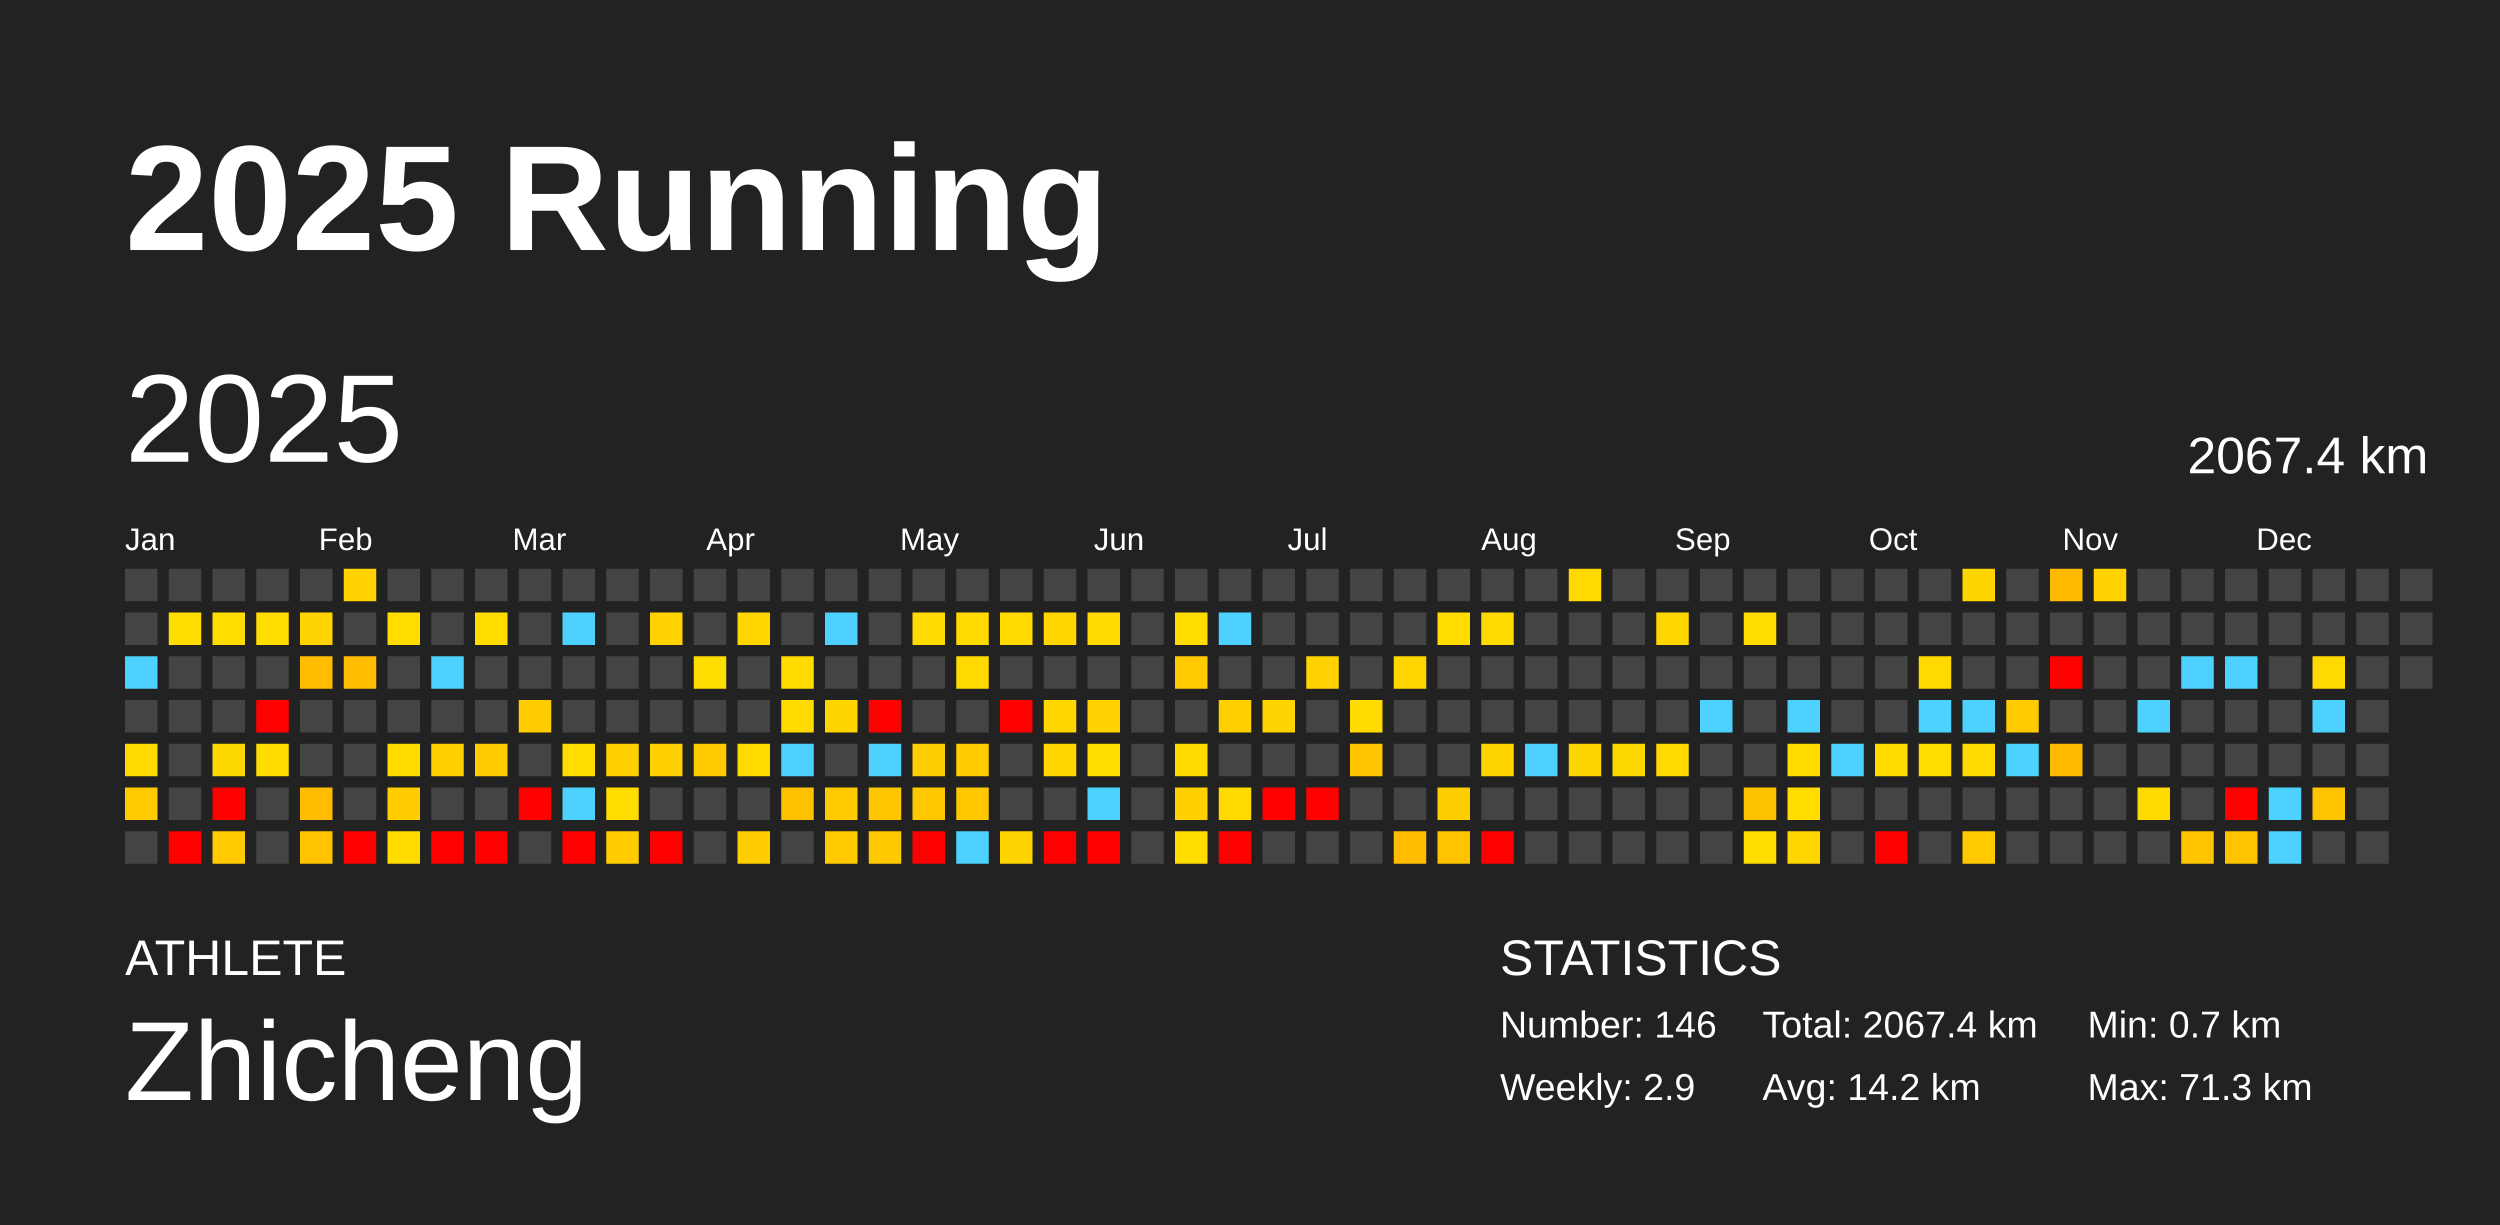
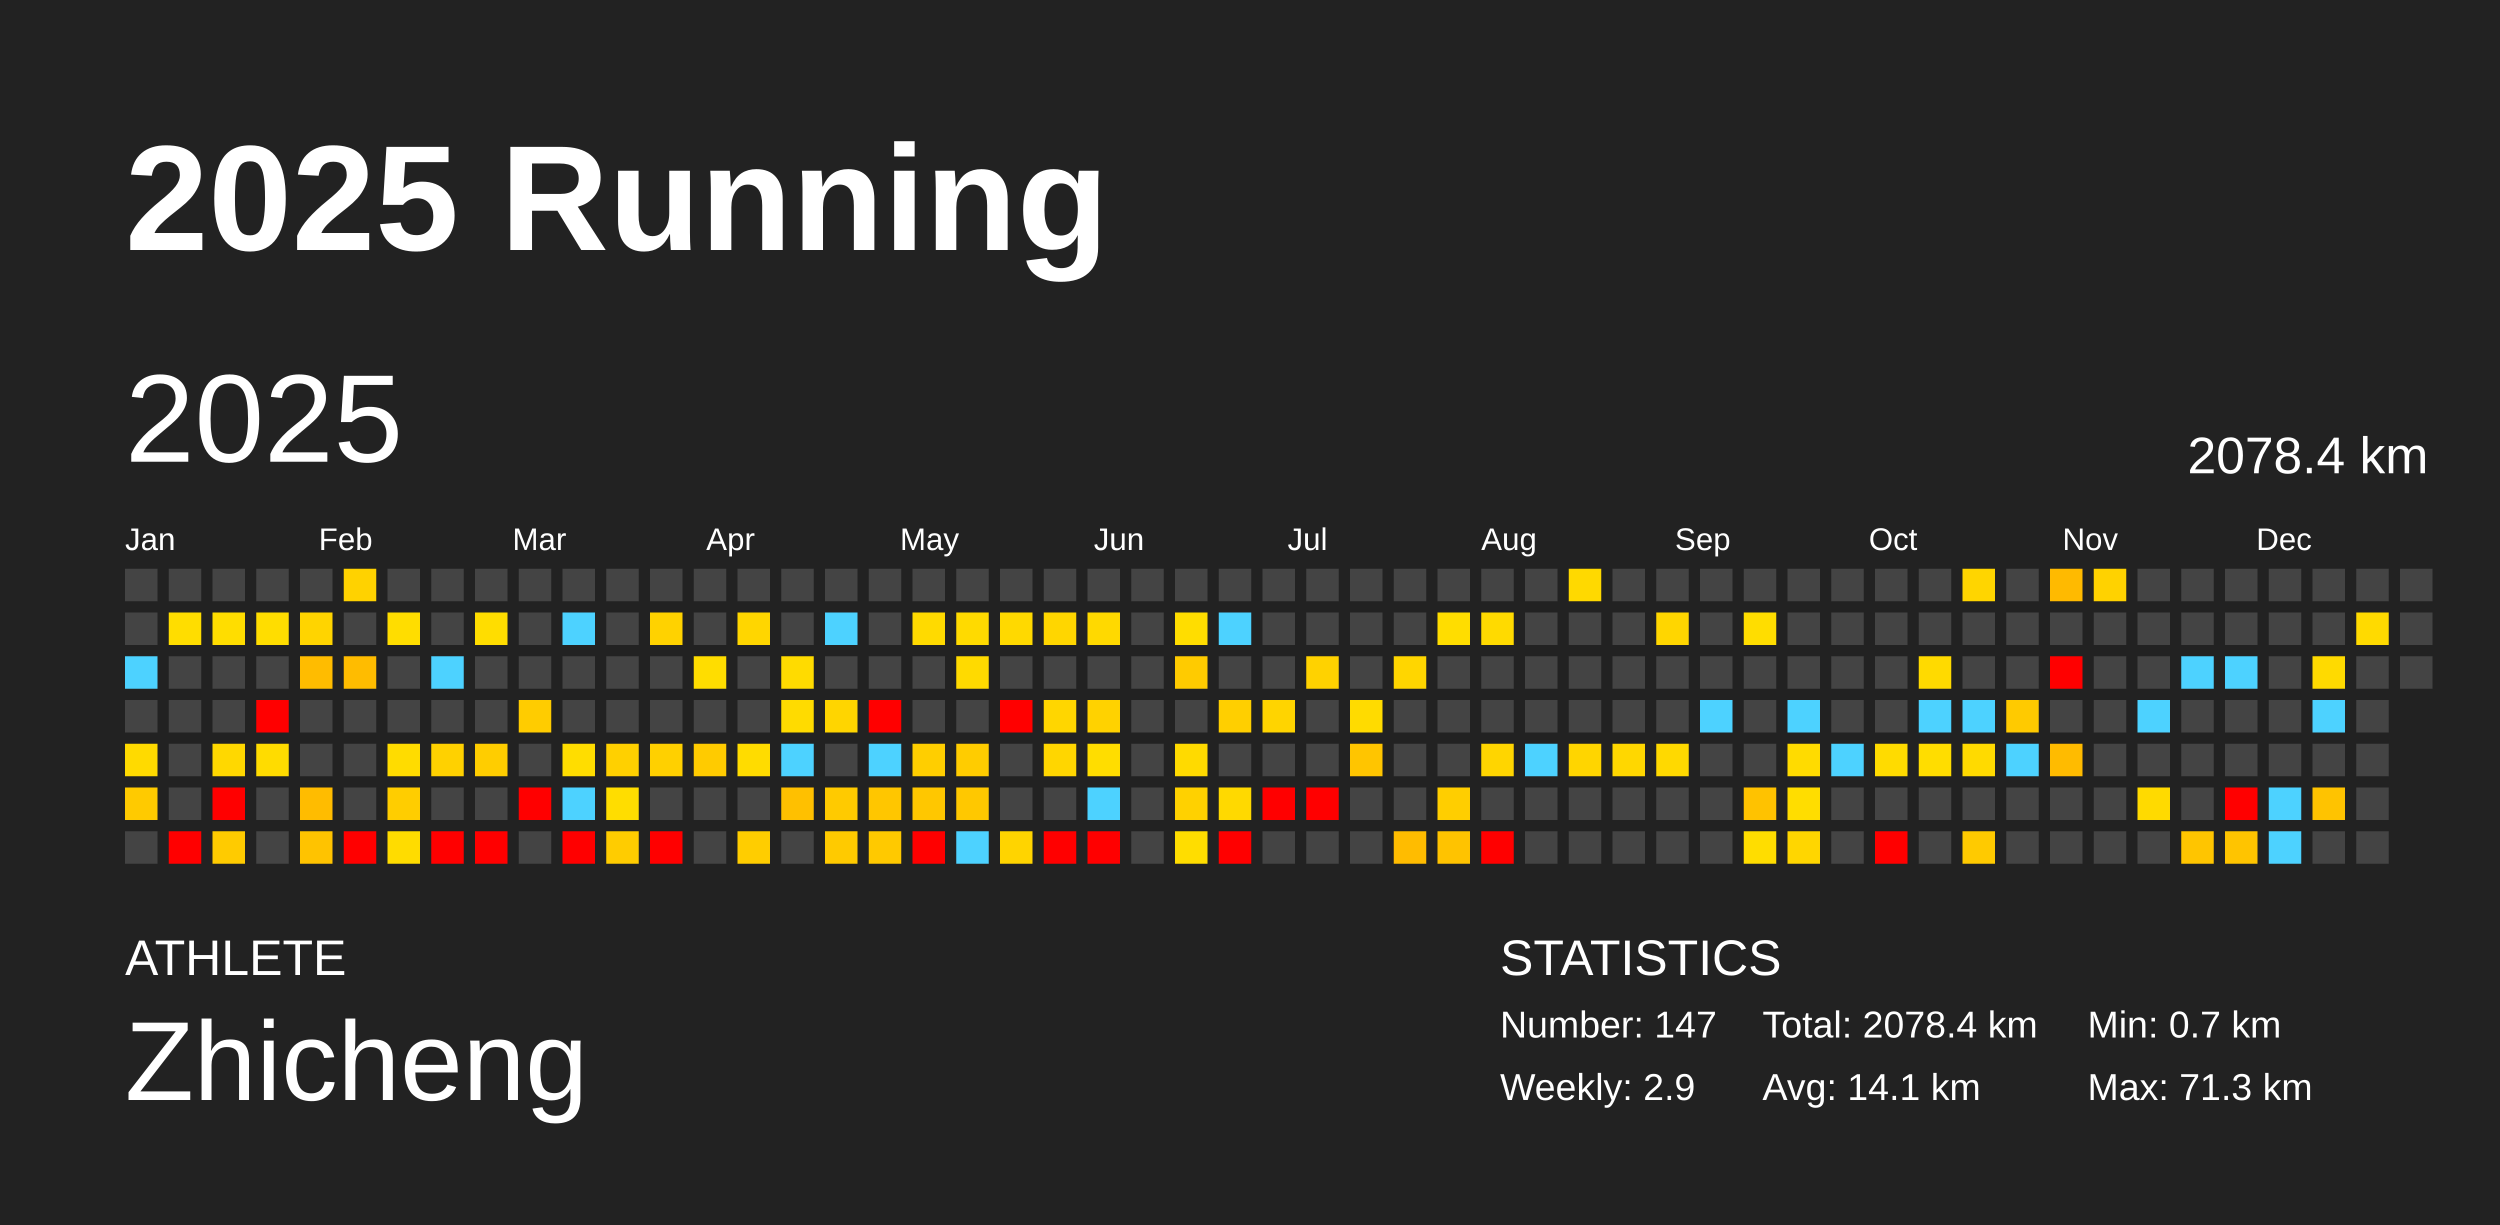
<svg xmlns="http://www.w3.org/2000/svg" baseProfile="full" height="98mm" version="1.1" viewBox="0,0,200,98" width="200mm">
  <defs />
  <rect fill="#222222" height="98" width="200" x="0" y="0" />
  <text fill="#FFFFFF" style="font-size:12px; font-family:Arial; font-weight:bold;" x="10" y="20">2025 Running</text>
  <text fill="#FFFFFF" style="font-size:4px; font-family:Arial" x="10" y="78">ATHLETE</text>
  <text fill="#FFFFFF" style="font-size:9px; font-family:Arial" x="10" y="88">Zhicheng</text>
  <text fill="#FFFFFF" style="font-size:4px; font-family:Arial" x="120" y="78">STATISTICS</text>
-   <text fill="#FFFFFF" style="font-size:3px; font-family:Arial" x="120" y="83">Number: 146</text>
+   <text fill="#FFFFFF" style="font-size:3px; font-family:Arial" x="120" y="83">Number: 147</text>
  <text fill="#FFFFFF" style="font-size:3px; font-family:Arial" x="120" y="88">Weekly: 2.9</text>
-   <text fill="#FFFFFF" style="font-size:3px; font-family:Arial" x="141" y="83">Total: 2067.4 km</text>
-   <text fill="#FFFFFF" style="font-size:3px; font-family:Arial" x="141" y="88">Avg: 14.2 km</text>
+   <text fill="#FFFFFF" style="font-size:3px; font-family:Arial" x="141" y="83">Total: 2078.4 km</text>
+   <text fill="#FFFFFF" style="font-size:3px; font-family:Arial" x="141" y="88">Avg: 14.1 km</text>
  <text fill="#FFFFFF" style="font-size:3px; font-family:Arial" x="167" y="83">Min: 0.7 km</text>
  <text fill="#FFFFFF" style="font-size:3px; font-family:Arial" x="167" y="88">Max: 71.3 km</text>
  <text dominant-baseline="hanging" fill="#FFFFFF" style="font-size:10.0px; font-family:Arial;" x="10" y="30">2025</text>
-   <text dominant-baseline="hanging" fill="#FFFFFF" style="font-size:4.125px; font-family:Arial;" x="175" y="35">2067.4 km</text>
+   <text dominant-baseline="hanging" fill="#FFFFFF" style="font-size:4.125px; font-family:Arial;" x="175" y="35">2078.4 km</text>
  <text fill="#FFFFFF" style="font-size:2.5px; font-family:Arial" x="10.0" y="44">Jan</text>
  <text fill="#FFFFFF" style="font-size:2.5px; font-family:Arial" x="25.5" y="44">Feb</text>
  <text fill="#FFFFFF" style="font-size:2.5px; font-family:Arial" x="41.0" y="44">Mar</text>
  <text fill="#FFFFFF" style="font-size:2.5px; font-family:Arial" x="56.5" y="44">Apr</text>
  <text fill="#FFFFFF" style="font-size:2.5px; font-family:Arial" x="72.0" y="44">May</text>
  <text fill="#FFFFFF" style="font-size:2.5px; font-family:Arial" x="87.5" y="44">Jun</text>
  <text fill="#FFFFFF" style="font-size:2.5px; font-family:Arial" x="103.0" y="44">Jul</text>
  <text fill="#FFFFFF" style="font-size:2.5px; font-family:Arial" x="118.5" y="44">Aug</text>
  <text fill="#FFFFFF" style="font-size:2.5px; font-family:Arial" x="134.0" y="44">Sep</text>
  <text fill="#FFFFFF" style="font-size:2.5px; font-family:Arial" x="149.5" y="44">Oct</text>
  <text fill="#FFFFFF" style="font-size:2.5px; font-family:Arial" x="165.0" y="44">Nov</text>
  <text fill="#FFFFFF" style="font-size:2.5px; font-family:Arial" x="180.5" y="44">Dec</text>
  <rect fill="#444444" height="2.6" width="2.6" x="10.0" y="45.5" />
  <rect fill="#444444" height="2.6" width="2.6" x="10.0" y="49.0" />
  <rect fill="#4dd2ff" height="2.6" width="2.6" x="10.0" y="52.5" />
  <rect fill="#444444" height="2.6" width="2.6" x="10.0" y="56.0" />
  <rect fill="#ffda00" height="2.6" width="2.6" x="10.0" y="59.5" />
  <rect fill="#ffca00" height="2.6" width="2.6" x="10.0" y="63.0" />
  <rect fill="#444444" height="2.6" width="2.6" x="10.0" y="66.5" />
  <rect fill="#444444" height="2.6" width="2.6" x="13.5" y="45.5" />
  <rect fill="#ffdd00" height="2.6" width="2.6" x="13.5" y="49.0" />
  <rect fill="#444444" height="2.6" width="2.6" x="13.5" y="52.5" />
  <rect fill="#444444" height="2.6" width="2.6" x="13.5" y="56.0" />
  <rect fill="#444444" height="2.6" width="2.6" x="13.5" y="59.5" />
  <rect fill="#444444" height="2.6" width="2.6" x="13.5" y="63.0" />
  <rect fill="red" height="2.6" width="2.6" x="13.5" y="66.5" />
  <rect fill="#444444" height="2.6" width="2.6" x="17.0" y="45.5" />
  <rect fill="#ffdd00" height="2.6" width="2.6" x="17.0" y="49.0" />
  <rect fill="#444444" height="2.6" width="2.6" x="17.0" y="52.5" />
  <rect fill="#444444" height="2.6" width="2.6" x="17.0" y="56.0" />
  <rect fill="#ffd800" height="2.6" width="2.6" x="17.0" y="59.5" />
  <rect fill="red" height="2.6" width="2.6" x="17.0" y="63.0" />
  <rect fill="#ffcb00" height="2.6" width="2.6" x="17.0" y="66.5" />
  <rect fill="#444444" height="2.6" width="2.6" x="20.5" y="45.5" />
  <rect fill="#ffdd00" height="2.6" width="2.6" x="20.5" y="49.0" />
  <rect fill="#444444" height="2.6" width="2.6" x="20.5" y="52.5" />
  <rect fill="red" height="2.6" width="2.6" x="20.5" y="56.0" />
  <rect fill="#ffdc00" height="2.6" width="2.6" x="20.5" y="59.5" />
  <rect fill="#444444" height="2.6" width="2.6" x="20.5" y="63.0" />
  <rect fill="#444444" height="2.6" width="2.6" x="20.5" y="66.5" />
  <rect fill="#444444" height="2.6" width="2.6" x="24.0" y="45.5" />
  <rect fill="#ffd400" height="2.6" width="2.6" x="24.0" y="49.0" />
  <rect fill="#ffbc00" height="2.6" width="2.6" x="24.0" y="52.5" />
  <rect fill="#444444" height="2.6" width="2.6" x="24.0" y="56.0" />
  <rect fill="#444444" height="2.6" width="2.6" x="24.0" y="59.5" />
  <rect fill="#ffbc00" height="2.6" width="2.6" x="24.0" y="63.0" />
  <rect fill="#ffc300" height="2.6" width="2.6" x="24.0" y="66.5" />
  <rect fill="#ffd200" height="2.6" width="2.6" x="27.5" y="45.5" />
  <rect fill="#444444" height="2.6" width="2.6" x="27.5" y="49.0" />
  <rect fill="#ffbc00" height="2.6" width="2.6" x="27.5" y="52.5" />
  <rect fill="#444444" height="2.6" width="2.6" x="27.5" y="56.0" />
  <rect fill="#444444" height="2.6" width="2.6" x="27.5" y="59.5" />
  <rect fill="#444444" height="2.6" width="2.6" x="27.5" y="63.0" />
  <rect fill="red" height="2.6" width="2.6" x="27.5" y="66.5" />
  <rect fill="#444444" height="2.6" width="2.6" x="31.0" y="45.5" />
  <rect fill="#ffdd00" height="2.6" width="2.6" x="31.0" y="49.0" />
  <rect fill="#444444" height="2.6" width="2.6" x="31.0" y="52.5" />
  <rect fill="#444444" height="2.6" width="2.6" x="31.0" y="56.0" />
  <rect fill="#ffdc00" height="2.6" width="2.6" x="31.0" y="59.5" />
  <rect fill="#ffcd00" height="2.6" width="2.6" x="31.0" y="63.0" />
  <rect fill="#ffdc00" height="2.6" width="2.6" x="31.0" y="66.5" />
  <rect fill="#444444" height="2.6" width="2.6" x="34.5" y="45.5" />
  <rect fill="#444444" height="2.6" width="2.6" x="34.5" y="49.0" />
  <rect fill="#4dd2ff" height="2.6" width="2.6" x="34.5" y="52.5" />
  <rect fill="#444444" height="2.6" width="2.6" x="34.5" y="56.0" />
  <rect fill="#ffd100" height="2.6" width="2.6" x="34.5" y="59.5" />
  <rect fill="#444444" height="2.6" width="2.6" x="34.5" y="63.0" />
  <rect fill="red" height="2.6" width="2.6" x="34.5" y="66.5" />
  <rect fill="#444444" height="2.6" width="2.6" x="38.0" y="45.5" />
  <rect fill="#ffdd00" height="2.6" width="2.6" x="38.0" y="49.0" />
  <rect fill="#444444" height="2.6" width="2.6" x="38.0" y="52.5" />
  <rect fill="#444444" height="2.6" width="2.6" x="38.0" y="56.0" />
  <rect fill="#ffcd00" height="2.6" width="2.6" x="38.0" y="59.5" />
  <rect fill="#444444" height="2.6" width="2.6" x="38.0" y="63.0" />
  <rect fill="red" height="2.6" width="2.6" x="38.0" y="66.5" />
  <rect fill="#444444" height="2.6" width="2.6" x="41.5" y="45.5" />
  <rect fill="#444444" height="2.6" width="2.6" x="41.5" y="49.0" />
  <rect fill="#444444" height="2.6" width="2.6" x="41.5" y="52.5" />
  <rect fill="#ffcc00" height="2.6" width="2.6" x="41.5" y="56.0" />
  <rect fill="#444444" height="2.6" width="2.6" x="41.5" y="59.5" />
  <rect fill="red" height="2.6" width="2.6" x="41.5" y="63.0" />
  <rect fill="#444444" height="2.6" width="2.6" x="41.5" y="66.5" />
  <rect fill="#444444" height="2.6" width="2.6" x="45.0" y="45.5" />
  <rect fill="#4dd2ff" height="2.6" width="2.6" x="45.0" y="49.0" />
  <rect fill="#444444" height="2.6" width="2.6" x="45.0" y="52.5" />
  <rect fill="#444444" height="2.6" width="2.6" x="45.0" y="56.0" />
  <rect fill="#ffdd00" height="2.6" width="2.6" x="45.0" y="59.5" />
  <rect fill="#4dd2ff" height="2.6" width="2.6" x="45.0" y="63.0" />
  <rect fill="red" height="2.6" width="2.6" x="45.0" y="66.5" />
  <rect fill="#444444" height="2.6" width="2.6" x="48.5" y="45.5" />
  <rect fill="#444444" height="2.6" width="2.6" x="48.5" y="49.0" />
  <rect fill="#444444" height="2.6" width="2.6" x="48.5" y="52.5" />
  <rect fill="#444444" height="2.6" width="2.6" x="48.5" y="56.0" />
  <rect fill="#ffd000" height="2.6" width="2.6" x="48.5" y="59.5" />
  <rect fill="#ffdd00" height="2.6" width="2.6" x="48.5" y="63.0" />
  <rect fill="#ffcc00" height="2.6" width="2.6" x="48.5" y="66.5" />
  <rect fill="#444444" height="2.6" width="2.6" x="52.0" y="45.5" />
  <rect fill="#ffd200" height="2.6" width="2.6" x="52.0" y="49.0" />
  <rect fill="#444444" height="2.6" width="2.6" x="52.0" y="52.5" />
  <rect fill="#444444" height="2.6" width="2.6" x="52.0" y="56.0" />
  <rect fill="#ffd000" height="2.6" width="2.6" x="52.0" y="59.5" />
  <rect fill="#444444" height="2.6" width="2.6" x="52.0" y="63.0" />
  <rect fill="red" height="2.6" width="2.6" x="52.0" y="66.5" />
  <rect fill="#444444" height="2.6" width="2.6" x="55.5" y="45.5" />
  <rect fill="#444444" height="2.6" width="2.6" x="55.5" y="49.0" />
  <rect fill="#ffdd00" height="2.6" width="2.6" x="55.5" y="52.5" />
  <rect fill="#444444" height="2.6" width="2.6" x="55.5" y="56.0" />
  <rect fill="#ffcb00" height="2.6" width="2.6" x="55.5" y="59.5" />
  <rect fill="#444444" height="2.6" width="2.6" x="55.5" y="63.0" />
  <rect fill="#444444" height="2.6" width="2.6" x="55.5" y="66.5" />
  <rect fill="#444444" height="2.6" width="2.6" x="59.0" y="45.5" />
  <rect fill="#ffd600" height="2.6" width="2.6" x="59.0" y="49.0" />
  <rect fill="#444444" height="2.6" width="2.6" x="59.0" y="52.5" />
  <rect fill="#444444" height="2.6" width="2.6" x="59.0" y="56.0" />
  <rect fill="#ffdc00" height="2.6" width="2.6" x="59.0" y="59.5" />
  <rect fill="#444444" height="2.6" width="2.6" x="59.0" y="63.0" />
  <rect fill="#ffcd00" height="2.6" width="2.6" x="59.0" y="66.5" />
  <rect fill="#444444" height="2.6" width="2.6" x="62.5" y="45.5" />
  <rect fill="#444444" height="2.6" width="2.6" x="62.5" y="49.0" />
  <rect fill="#ffdb00" height="2.6" width="2.6" x="62.5" y="52.5" />
  <rect fill="#ffdb00" height="2.6" width="2.6" x="62.5" y="56.0" />
  <rect fill="#4dd2ff" height="2.6" width="2.6" x="62.5" y="59.5" />
  <rect fill="#ffc000" height="2.6" width="2.6" x="62.5" y="63.0" />
  <rect fill="#444444" height="2.6" width="2.6" x="62.5" y="66.5" />
  <rect fill="#444444" height="2.6" width="2.6" x="66.0" y="45.5" />
  <rect fill="#4dd2ff" height="2.6" width="2.6" x="66.0" y="49.0" />
  <rect fill="#444444" height="2.6" width="2.6" x="66.0" y="52.5" />
  <rect fill="#ffd500" height="2.6" width="2.6" x="66.0" y="56.0" />
  <rect fill="#444444" height="2.6" width="2.6" x="66.0" y="59.5" />
  <rect fill="#ffca00" height="2.6" width="2.6" x="66.0" y="63.0" />
  <rect fill="#ffca00" height="2.6" width="2.6" x="66.0" y="66.5" />
  <rect fill="#444444" height="2.6" width="2.6" x="69.5" y="45.5" />
  <rect fill="#444444" height="2.6" width="2.6" x="69.5" y="49.0" />
  <rect fill="#444444" height="2.6" width="2.6" x="69.5" y="52.5" />
  <rect fill="red" height="2.6" width="2.6" x="69.5" y="56.0" />
  <rect fill="#4dd2ff" height="2.6" width="2.6" x="69.5" y="59.5" />
  <rect fill="#ffc600" height="2.6" width="2.6" x="69.5" y="63.0" />
  <rect fill="#ffc900" height="2.6" width="2.6" x="69.5" y="66.5" />
  <rect fill="#444444" height="2.6" width="2.6" x="73.0" y="45.5" />
  <rect fill="#ffda00" height="2.6" width="2.6" x="73.0" y="49.0" />
  <rect fill="#444444" height="2.6" width="2.6" x="73.0" y="52.5" />
  <rect fill="#444444" height="2.6" width="2.6" x="73.0" y="56.0" />
  <rect fill="#ffce00" height="2.6" width="2.6" x="73.0" y="59.5" />
  <rect fill="#ffc700" height="2.6" width="2.6" x="73.0" y="63.0" />
  <rect fill="red" height="2.6" width="2.6" x="73.0" y="66.5" />
  <rect fill="#444444" height="2.6" width="2.6" x="76.5" y="45.5" />
  <rect fill="#ffda00" height="2.6" width="2.6" x="76.5" y="49.0" />
  <rect fill="#ffda00" height="2.6" width="2.6" x="76.5" y="52.5" />
  <rect fill="#444444" height="2.6" width="2.6" x="76.5" y="56.0" />
  <rect fill="#ffcc00" height="2.6" width="2.6" x="76.5" y="59.5" />
  <rect fill="#ffc800" height="2.6" width="2.6" x="76.5" y="63.0" />
  <rect fill="#4dd2ff" height="2.6" width="2.6" x="76.5" y="66.5" />
  <rect fill="#444444" height="2.6" width="2.6" x="80.0" y="45.5" />
  <rect fill="#ffd900" height="2.6" width="2.6" x="80.0" y="49.0" />
  <rect fill="#444444" height="2.6" width="2.6" x="80.0" y="52.5" />
  <rect fill="red" height="2.6" width="2.6" x="80.0" y="56.0" />
  <rect fill="#444444" height="2.6" width="2.6" x="80.0" y="59.5" />
  <rect fill="#444444" height="2.6" width="2.6" x="80.0" y="63.0" />
  <rect fill="#ffd400" height="2.6" width="2.6" x="80.0" y="66.5" />
  <rect fill="#444444" height="2.6" width="2.6" x="83.5" y="45.5" />
  <rect fill="#ffd600" height="2.6" width="2.6" x="83.5" y="49.0" />
  <rect fill="#444444" height="2.6" width="2.6" x="83.5" y="52.5" />
  <rect fill="#ffd600" height="2.6" width="2.6" x="83.5" y="56.0" />
  <rect fill="#ffd600" height="2.6" width="2.6" x="83.5" y="59.5" />
  <rect fill="#444444" height="2.6" width="2.6" x="83.5" y="63.0" />
  <rect fill="red" height="2.6" width="2.6" x="83.5" y="66.5" />
  <rect fill="#444444" height="2.6" width="2.6" x="87.0" y="45.5" />
  <rect fill="#ffd900" height="2.6" width="2.6" x="87.0" y="49.0" />
  <rect fill="#444444" height="2.6" width="2.6" x="87.0" y="52.5" />
  <rect fill="#ffd200" height="2.6" width="2.6" x="87.0" y="56.0" />
  <rect fill="#ffdd00" height="2.6" width="2.6" x="87.0" y="59.5" />
  <rect fill="#4dd2ff" height="2.6" width="2.6" x="87.0" y="63.0" />
  <rect fill="red" height="2.6" width="2.6" x="87.0" y="66.5" />
  <rect fill="#444444" height="2.6" width="2.6" x="90.5" y="45.5" />
  <rect fill="#444444" height="2.6" width="2.6" x="90.5" y="49.0" />
  <rect fill="#444444" height="2.6" width="2.6" x="90.5" y="52.5" />
  <rect fill="#444444" height="2.6" width="2.6" x="90.5" y="56.0" />
  <rect fill="#444444" height="2.6" width="2.6" x="90.5" y="59.5" />
  <rect fill="#444444" height="2.6" width="2.6" x="90.5" y="63.0" />
  <rect fill="#444444" height="2.6" width="2.6" x="90.5" y="66.5" />
  <rect fill="#444444" height="2.6" width="2.6" x="94.0" y="45.5" />
  <rect fill="#ffdd00" height="2.6" width="2.6" x="94.0" y="49.0" />
  <rect fill="#ffcb00" height="2.6" width="2.6" x="94.0" y="52.5" />
  <rect fill="#444444" height="2.6" width="2.6" x="94.0" y="56.0" />
  <rect fill="#ffda00" height="2.6" width="2.6" x="94.0" y="59.5" />
  <rect fill="#ffd100" height="2.6" width="2.6" x="94.0" y="63.0" />
  <rect fill="#ffdd00" height="2.6" width="2.6" x="94.0" y="66.5" />
  <rect fill="#444444" height="2.6" width="2.6" x="97.5" y="45.5" />
  <rect fill="#4dd2ff" height="2.6" width="2.6" x="97.5" y="49.0" />
  <rect fill="#444444" height="2.6" width="2.6" x="97.5" y="52.5" />
  <rect fill="#ffcf00" height="2.6" width="2.6" x="97.5" y="56.0" />
  <rect fill="#444444" height="2.6" width="2.6" x="97.5" y="59.5" />
  <rect fill="#ffd900" height="2.6" width="2.6" x="97.5" y="63.0" />
  <rect fill="red" height="2.6" width="2.6" x="97.5" y="66.5" />
  <rect fill="#444444" height="2.6" width="2.6" x="101.0" y="45.5" />
  <rect fill="#444444" height="2.6" width="2.6" x="101.0" y="49.0" />
  <rect fill="#444444" height="2.6" width="2.6" x="101.0" y="52.5" />
  <rect fill="#ffd400" height="2.6" width="2.6" x="101.0" y="56.0" />
  <rect fill="#444444" height="2.6" width="2.6" x="101.0" y="59.5" />
  <rect fill="red" height="2.6" width="2.6" x="101.0" y="63.0" />
  <rect fill="#444444" height="2.6" width="2.6" x="101.0" y="66.5" />
  <rect fill="#444444" height="2.6" width="2.6" x="104.5" y="45.5" />
  <rect fill="#444444" height="2.6" width="2.6" x="104.5" y="49.0" />
  <rect fill="#ffd200" height="2.6" width="2.6" x="104.5" y="52.5" />
  <rect fill="#444444" height="2.6" width="2.6" x="104.5" y="56.0" />
  <rect fill="#444444" height="2.6" width="2.6" x="104.5" y="59.5" />
  <rect fill="red" height="2.6" width="2.6" x="104.5" y="63.0" />
  <rect fill="#444444" height="2.6" width="2.6" x="104.5" y="66.5" />
  <rect fill="#444444" height="2.6" width="2.6" x="108.0" y="45.5" />
  <rect fill="#444444" height="2.6" width="2.6" x="108.0" y="49.0" />
  <rect fill="#444444" height="2.6" width="2.6" x="108.0" y="52.5" />
  <rect fill="#ffdb00" height="2.6" width="2.6" x="108.0" y="56.0" />
  <rect fill="#ffc500" height="2.6" width="2.6" x="108.0" y="59.5" />
  <rect fill="#444444" height="2.6" width="2.6" x="108.0" y="63.0" />
  <rect fill="#444444" height="2.6" width="2.6" x="108.0" y="66.5" />
  <rect fill="#444444" height="2.6" width="2.6" x="111.5" y="45.5" />
  <rect fill="#444444" height="2.6" width="2.6" x="111.5" y="49.0" />
  <rect fill="#ffd600" height="2.6" width="2.6" x="111.5" y="52.5" />
  <rect fill="#444444" height="2.6" width="2.6" x="111.5" y="56.0" />
  <rect fill="#444444" height="2.6" width="2.6" x="111.5" y="59.5" />
  <rect fill="#444444" height="2.6" width="2.6" x="111.5" y="63.0" />
  <rect fill="#ffbc00" height="2.6" width="2.6" x="111.5" y="66.5" />
  <rect fill="#444444" height="2.6" width="2.6" x="115.0" y="45.5" />
  <rect fill="#ffdd00" height="2.6" width="2.6" x="115.0" y="49.0" />
  <rect fill="#444444" height="2.6" width="2.6" x="115.0" y="52.5" />
  <rect fill="#444444" height="2.6" width="2.6" x="115.0" y="56.0" />
  <rect fill="#444444" height="2.6" width="2.6" x="115.0" y="59.5" />
  <rect fill="#ffce00" height="2.6" width="2.6" x="115.0" y="63.0" />
  <rect fill="#ffc300" height="2.6" width="2.6" x="115.0" y="66.5" />
  <rect fill="#444444" height="2.6" width="2.6" x="118.5" y="45.5" />
  <rect fill="#ffda00" height="2.6" width="2.6" x="118.5" y="49.0" />
  <rect fill="#444444" height="2.6" width="2.6" x="118.5" y="52.5" />
  <rect fill="#444444" height="2.6" width="2.6" x="118.5" y="56.0" />
  <rect fill="#ffd500" height="2.6" width="2.6" x="118.5" y="59.5" />
  <rect fill="#444444" height="2.6" width="2.6" x="118.5" y="63.0" />
  <rect fill="red" height="2.6" width="2.6" x="118.5" y="66.5" />
  <rect fill="#444444" height="2.6" width="2.6" x="122.0" y="45.5" />
  <rect fill="#444444" height="2.6" width="2.6" x="122.0" y="49.0" />
  <rect fill="#444444" height="2.6" width="2.6" x="122.0" y="52.5" />
  <rect fill="#444444" height="2.6" width="2.6" x="122.0" y="56.0" />
  <rect fill="#4dd2ff" height="2.6" width="2.6" x="122.0" y="59.5" />
  <rect fill="#444444" height="2.6" width="2.6" x="122.0" y="63.0" />
  <rect fill="#444444" height="2.6" width="2.6" x="122.0" y="66.5" />
  <rect fill="#ffd900" height="2.6" width="2.6" x="125.5" y="45.5" />
  <rect fill="#444444" height="2.6" width="2.6" x="125.5" y="49.0" />
  <rect fill="#444444" height="2.6" width="2.6" x="125.5" y="52.5" />
  <rect fill="#444444" height="2.6" width="2.6" x="125.5" y="56.0" />
  <rect fill="#ffd500" height="2.6" width="2.6" x="125.5" y="59.5" />
  <rect fill="#444444" height="2.6" width="2.6" x="125.5" y="63.0" />
  <rect fill="#444444" height="2.6" width="2.6" x="125.5" y="66.5" />
  <rect fill="#444444" height="2.6" width="2.6" x="129.0" y="45.5" />
  <rect fill="#444444" height="2.6" width="2.6" x="129.0" y="49.0" />
  <rect fill="#444444" height="2.6" width="2.6" x="129.0" y="52.5" />
  <rect fill="#444444" height="2.6" width="2.6" x="129.0" y="56.0" />
  <rect fill="#ffd700" height="2.6" width="2.6" x="129.0" y="59.5" />
  <rect fill="#444444" height="2.6" width="2.6" x="129.0" y="63.0" />
  <rect fill="#444444" height="2.6" width="2.6" x="129.0" y="66.5" />
  <rect fill="#444444" height="2.6" width="2.6" x="132.5" y="45.5" />
  <rect fill="#ffd600" height="2.6" width="2.6" x="132.5" y="49.0" />
  <rect fill="#444444" height="2.6" width="2.6" x="132.5" y="52.5" />
  <rect fill="#444444" height="2.6" width="2.6" x="132.5" y="56.0" />
  <rect fill="#ffd900" height="2.6" width="2.6" x="132.5" y="59.5" />
  <rect fill="#444444" height="2.6" width="2.6" x="132.5" y="63.0" />
  <rect fill="#444444" height="2.6" width="2.6" x="132.5" y="66.5" />
  <rect fill="#444444" height="2.6" width="2.6" x="136.0" y="45.5" />
  <rect fill="#444444" height="2.6" width="2.6" x="136.0" y="49.0" />
  <rect fill="#444444" height="2.6" width="2.6" x="136.0" y="52.5" />
  <rect fill="#4dd2ff" height="2.6" width="2.6" x="136.0" y="56.0" />
  <rect fill="#444444" height="2.6" width="2.6" x="136.0" y="59.5" />
  <rect fill="#444444" height="2.6" width="2.6" x="136.0" y="63.0" />
  <rect fill="#444444" height="2.6" width="2.6" x="136.0" y="66.5" />
  <rect fill="#444444" height="2.6" width="2.6" x="139.5" y="45.5" />
  <rect fill="#ffdd00" height="2.6" width="2.6" x="139.5" y="49.0" />
  <rect fill="#444444" height="2.6" width="2.6" x="139.5" y="52.5" />
  <rect fill="#444444" height="2.6" width="2.6" x="139.5" y="56.0" />
  <rect fill="#444444" height="2.6" width="2.6" x="139.5" y="59.5" />
  <rect fill="#ffc200" height="2.6" width="2.6" x="139.5" y="63.0" />
  <rect fill="#ffdd00" height="2.6" width="2.6" x="139.5" y="66.5" />
  <rect fill="#444444" height="2.6" width="2.6" x="143.0" y="45.5" />
  <rect fill="#444444" height="2.6" width="2.6" x="143.0" y="49.0" />
  <rect fill="#444444" height="2.6" width="2.6" x="143.0" y="52.5" />
  <rect fill="#4dd2ff" height="2.6" width="2.6" x="143.0" y="56.0" />
  <rect fill="#ffdb00" height="2.6" width="2.6" x="143.0" y="59.5" />
  <rect fill="#ffdd00" height="2.6" width="2.6" x="143.0" y="63.0" />
  <rect fill="#ffd600" height="2.6" width="2.6" x="143.0" y="66.5" />
  <rect fill="#444444" height="2.6" width="2.6" x="146.5" y="45.5" />
  <rect fill="#444444" height="2.6" width="2.6" x="146.5" y="49.0" />
  <rect fill="#444444" height="2.6" width="2.6" x="146.5" y="52.5" />
  <rect fill="#444444" height="2.6" width="2.6" x="146.5" y="56.0" />
  <rect fill="#4dd2ff" height="2.6" width="2.6" x="146.5" y="59.5" />
  <rect fill="#444444" height="2.6" width="2.6" x="146.5" y="63.0" />
  <rect fill="#444444" height="2.6" width="2.6" x="146.5" y="66.5" />
  <rect fill="#444444" height="2.6" width="2.6" x="150.0" y="45.5" />
  <rect fill="#444444" height="2.6" width="2.6" x="150.0" y="49.0" />
  <rect fill="#444444" height="2.6" width="2.6" x="150.0" y="52.5" />
  <rect fill="#444444" height="2.6" width="2.6" x="150.0" y="56.0" />
  <rect fill="#ffdb00" height="2.6" width="2.6" x="150.0" y="59.5" />
  <rect fill="#444444" height="2.6" width="2.6" x="150.0" y="63.0" />
  <rect fill="red" height="2.6" width="2.6" x="150.0" y="66.5" />
  <rect fill="#444444" height="2.6" width="2.6" x="153.5" y="45.5" />
  <rect fill="#444444" height="2.6" width="2.6" x="153.5" y="49.0" />
  <rect fill="#ffda00" height="2.6" width="2.6" x="153.5" y="52.5" />
  <rect fill="#4dd2ff" height="2.6" width="2.6" x="153.5" y="56.0" />
  <rect fill="#ffdd00" height="2.6" width="2.6" x="153.5" y="59.5" />
  <rect fill="#444444" height="2.6" width="2.6" x="153.5" y="63.0" />
  <rect fill="#444444" height="2.6" width="2.6" x="153.5" y="66.5" />
  <rect fill="#ffd500" height="2.6" width="2.6" x="157.0" y="45.5" />
  <rect fill="#444444" height="2.6" width="2.6" x="157.0" y="49.0" />
  <rect fill="#444444" height="2.6" width="2.6" x="157.0" y="52.5" />
  <rect fill="#4dd2ff" height="2.6" width="2.6" x="157.0" y="56.0" />
  <rect fill="#ffda00" height="2.6" width="2.6" x="157.0" y="59.5" />
  <rect fill="#444444" height="2.6" width="2.6" x="157.0" y="63.0" />
  <rect fill="#ffca00" height="2.6" width="2.6" x="157.0" y="66.5" />
  <rect fill="#444444" height="2.6" width="2.6" x="160.5" y="45.5" />
  <rect fill="#444444" height="2.6" width="2.6" x="160.5" y="49.0" />
  <rect fill="#444444" height="2.6" width="2.6" x="160.5" y="52.5" />
  <rect fill="#ffca00" height="2.6" width="2.6" x="160.5" y="56.0" />
  <rect fill="#4dd2ff" height="2.6" width="2.6" x="160.5" y="59.5" />
  <rect fill="#444444" height="2.6" width="2.6" x="160.5" y="63.0" />
  <rect fill="#444444" height="2.6" width="2.6" x="160.5" y="66.5" />
  <rect fill="#ffba00" height="2.6" width="2.6" x="164.0" y="45.5" />
  <rect fill="#444444" height="2.6" width="2.6" x="164.0" y="49.0" />
  <rect fill="red" height="2.6" width="2.6" x="164.0" y="52.5" />
  <rect fill="#444444" height="2.6" width="2.6" x="164.0" y="56.0" />
  <rect fill="#ffbb00" height="2.6" width="2.6" x="164.0" y="59.5" />
  <rect fill="#444444" height="2.6" width="2.6" x="164.0" y="63.0" />
  <rect fill="#444444" height="2.6" width="2.6" x="164.0" y="66.5" />
  <rect fill="#ffd200" height="2.6" width="2.6" x="167.5" y="45.5" />
  <rect fill="#444444" height="2.6" width="2.6" x="167.5" y="49.0" />
  <rect fill="#444444" height="2.6" width="2.6" x="167.5" y="52.5" />
  <rect fill="#444444" height="2.6" width="2.6" x="167.5" y="56.0" />
  <rect fill="#444444" height="2.6" width="2.6" x="167.5" y="59.5" />
  <rect fill="#444444" height="2.6" width="2.6" x="167.5" y="63.0" />
  <rect fill="#444444" height="2.6" width="2.6" x="167.5" y="66.5" />
  <rect fill="#444444" height="2.6" width="2.6" x="171.0" y="45.5" />
  <rect fill="#444444" height="2.6" width="2.6" x="171.0" y="49.0" />
  <rect fill="#444444" height="2.6" width="2.6" x="171.0" y="52.5" />
  <rect fill="#4dd2ff" height="2.6" width="2.6" x="171.0" y="56.0" />
  <rect fill="#444444" height="2.6" width="2.6" x="171.0" y="59.5" />
  <rect fill="#ffda00" height="2.6" width="2.6" x="171.0" y="63.0" />
  <rect fill="#444444" height="2.6" width="2.6" x="171.0" y="66.5" />
  <rect fill="#444444" height="2.6" width="2.6" x="174.5" y="45.5" />
  <rect fill="#444444" height="2.6" width="2.6" x="174.5" y="49.0" />
  <rect fill="#4dd2ff" height="2.6" width="2.6" x="174.5" y="52.5" />
  <rect fill="#444444" height="2.6" width="2.6" x="174.5" y="56.0" />
  <rect fill="#444444" height="2.6" width="2.6" x="174.5" y="59.5" />
  <rect fill="#444444" height="2.6" width="2.6" x="174.5" y="63.0" />
  <rect fill="#ffc500" height="2.6" width="2.6" x="174.5" y="66.5" />
  <rect fill="#444444" height="2.6" width="2.6" x="178.0" y="45.5" />
  <rect fill="#444444" height="2.6" width="2.6" x="178.0" y="49.0" />
  <rect fill="#4dd2ff" height="2.6" width="2.6" x="178.0" y="52.5" />
  <rect fill="#444444" height="2.6" width="2.6" x="178.0" y="56.0" />
  <rect fill="#444444" height="2.6" width="2.6" x="178.0" y="59.5" />
  <rect fill="red" height="2.6" width="2.6" x="178.0" y="63.0" />
  <rect fill="#ffc400" height="2.6" width="2.6" x="178.0" y="66.5" />
  <rect fill="#444444" height="2.6" width="2.6" x="181.5" y="45.5" />
  <rect fill="#444444" height="2.6" width="2.6" x="181.5" y="49.0" />
  <rect fill="#444444" height="2.6" width="2.6" x="181.5" y="52.5" />
  <rect fill="#444444" height="2.6" width="2.6" x="181.5" y="56.0" />
  <rect fill="#444444" height="2.6" width="2.6" x="181.5" y="59.5" />
  <rect fill="#4dd2ff" height="2.6" width="2.6" x="181.5" y="63.0" />
  <rect fill="#4dd2ff" height="2.6" width="2.6" x="181.5" y="66.5" />
  <rect fill="#444444" height="2.6" width="2.6" x="185.0" y="45.5" />
  <rect fill="#444444" height="2.6" width="2.6" x="185.0" y="49.0" />
  <rect fill="#ffda00" height="2.6" width="2.6" x="185.0" y="52.5" />
  <rect fill="#4dd2ff" height="2.6" width="2.6" x="185.0" y="56.0" />
  <rect fill="#444444" height="2.6" width="2.6" x="185.0" y="59.5" />
  <rect fill="#ffc300" height="2.6" width="2.6" x="185.0" y="63.0" />
  <rect fill="#444444" height="2.6" width="2.6" x="185.0" y="66.5" />
  <rect fill="#444444" height="2.6" width="2.6" x="188.5" y="45.5" />
-   <rect fill="#444444" height="2.6" width="2.6" x="188.5" y="49.0" />
+   <rect fill="#ffda00" height="2.6" width="2.6" x="188.5" y="49.0" />
  <rect fill="#444444" height="2.6" width="2.6" x="188.5" y="52.5" />
  <rect fill="#444444" height="2.6" width="2.6" x="188.5" y="56.0" />
  <rect fill="#444444" height="2.6" width="2.6" x="188.5" y="59.5" />
  <rect fill="#444444" height="2.6" width="2.6" x="188.5" y="63.0" />
  <rect fill="#444444" height="2.6" width="2.6" x="188.5" y="66.5" />
  <rect fill="#444444" height="2.6" width="2.6" x="192.0" y="45.5" />
  <rect fill="#444444" height="2.6" width="2.6" x="192.0" y="49.0" />
  <rect fill="#444444" height="2.6" width="2.6" x="192.0" y="52.5" />
</svg>
